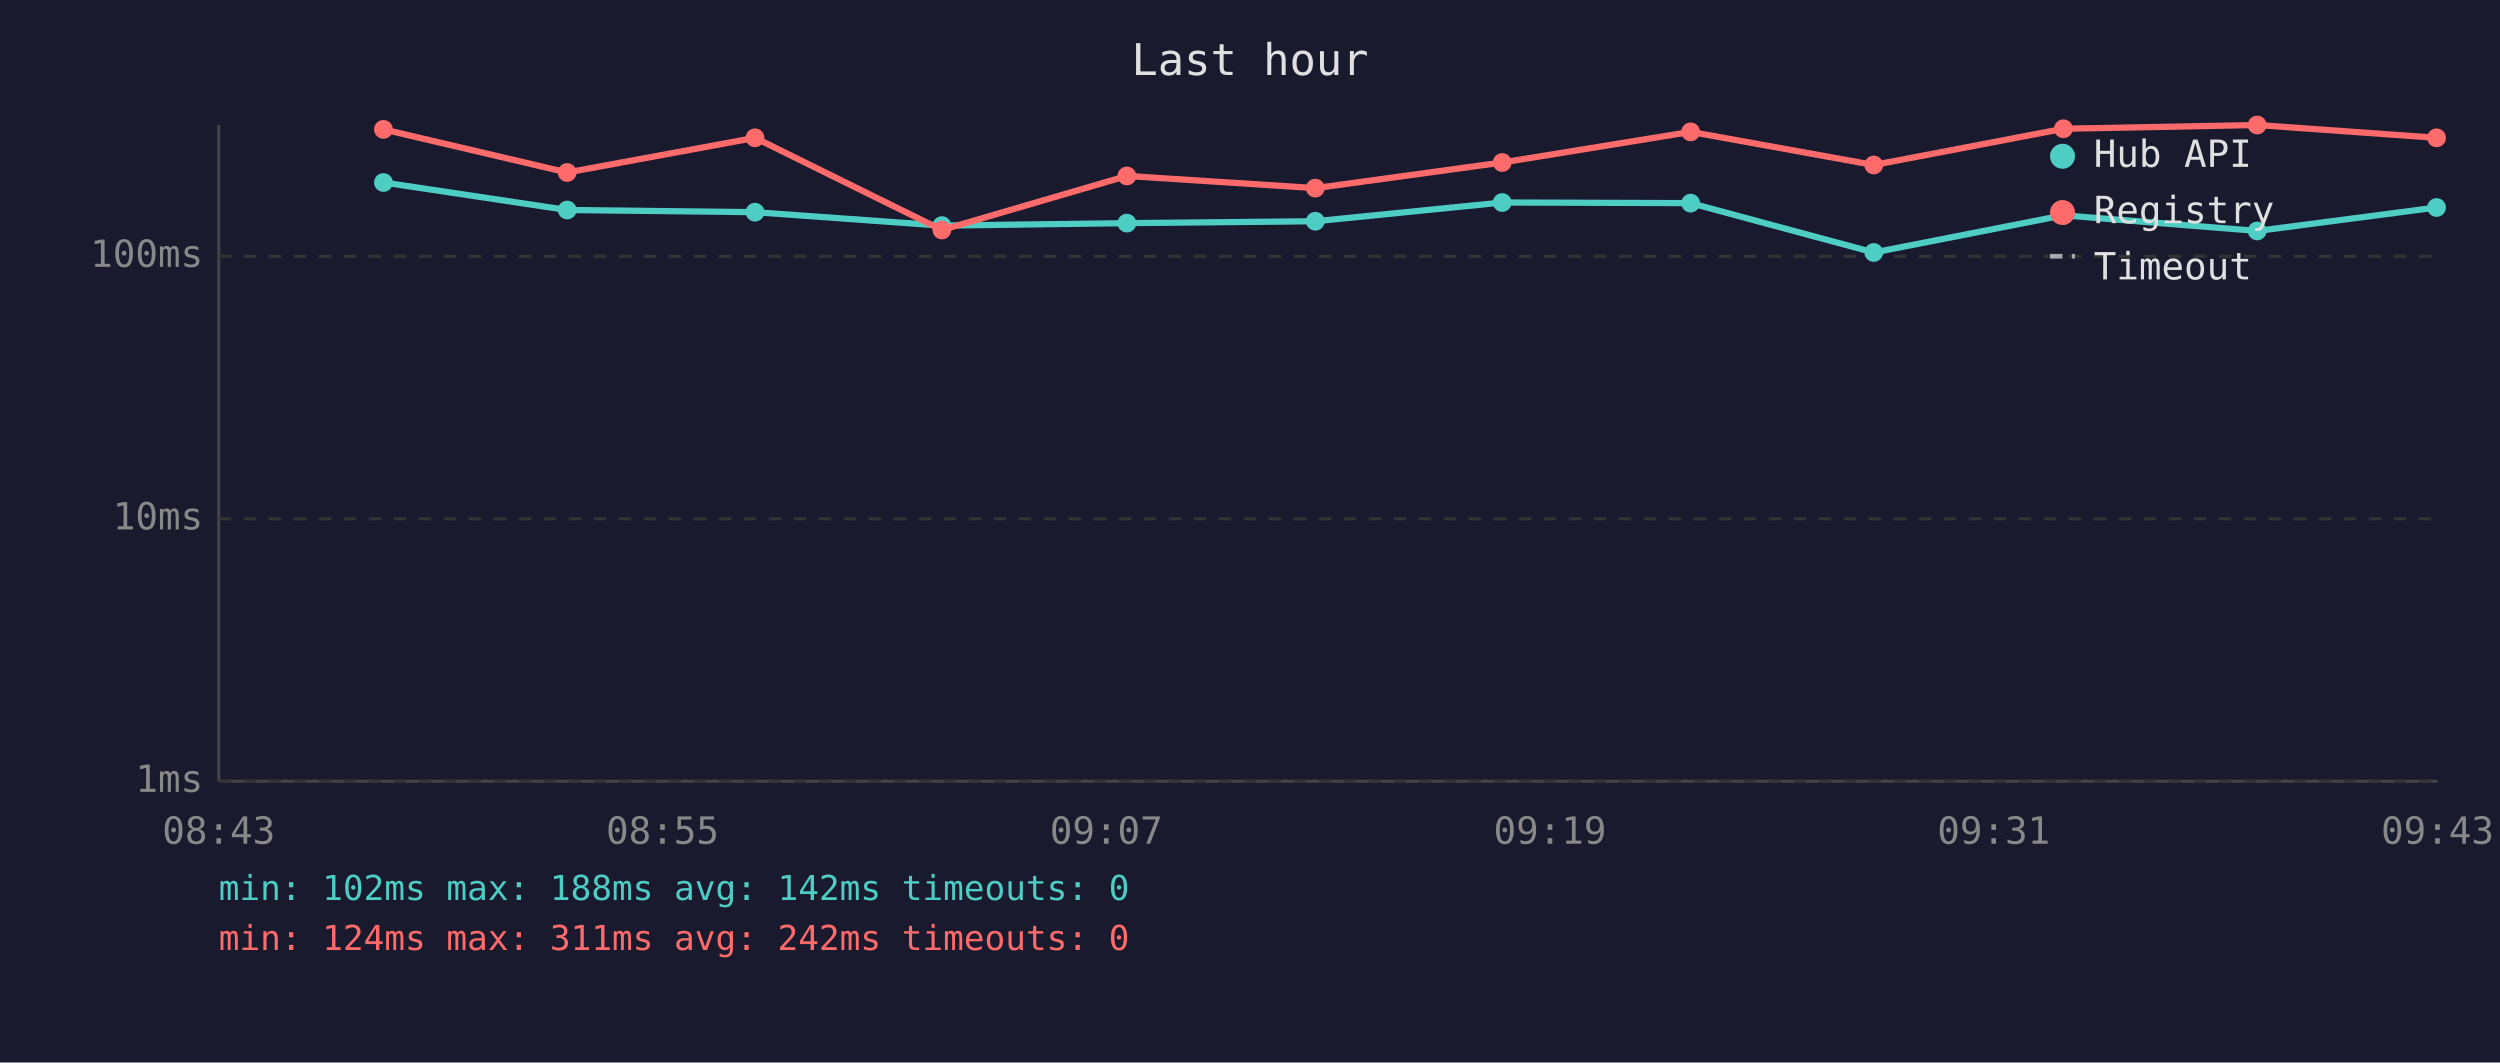
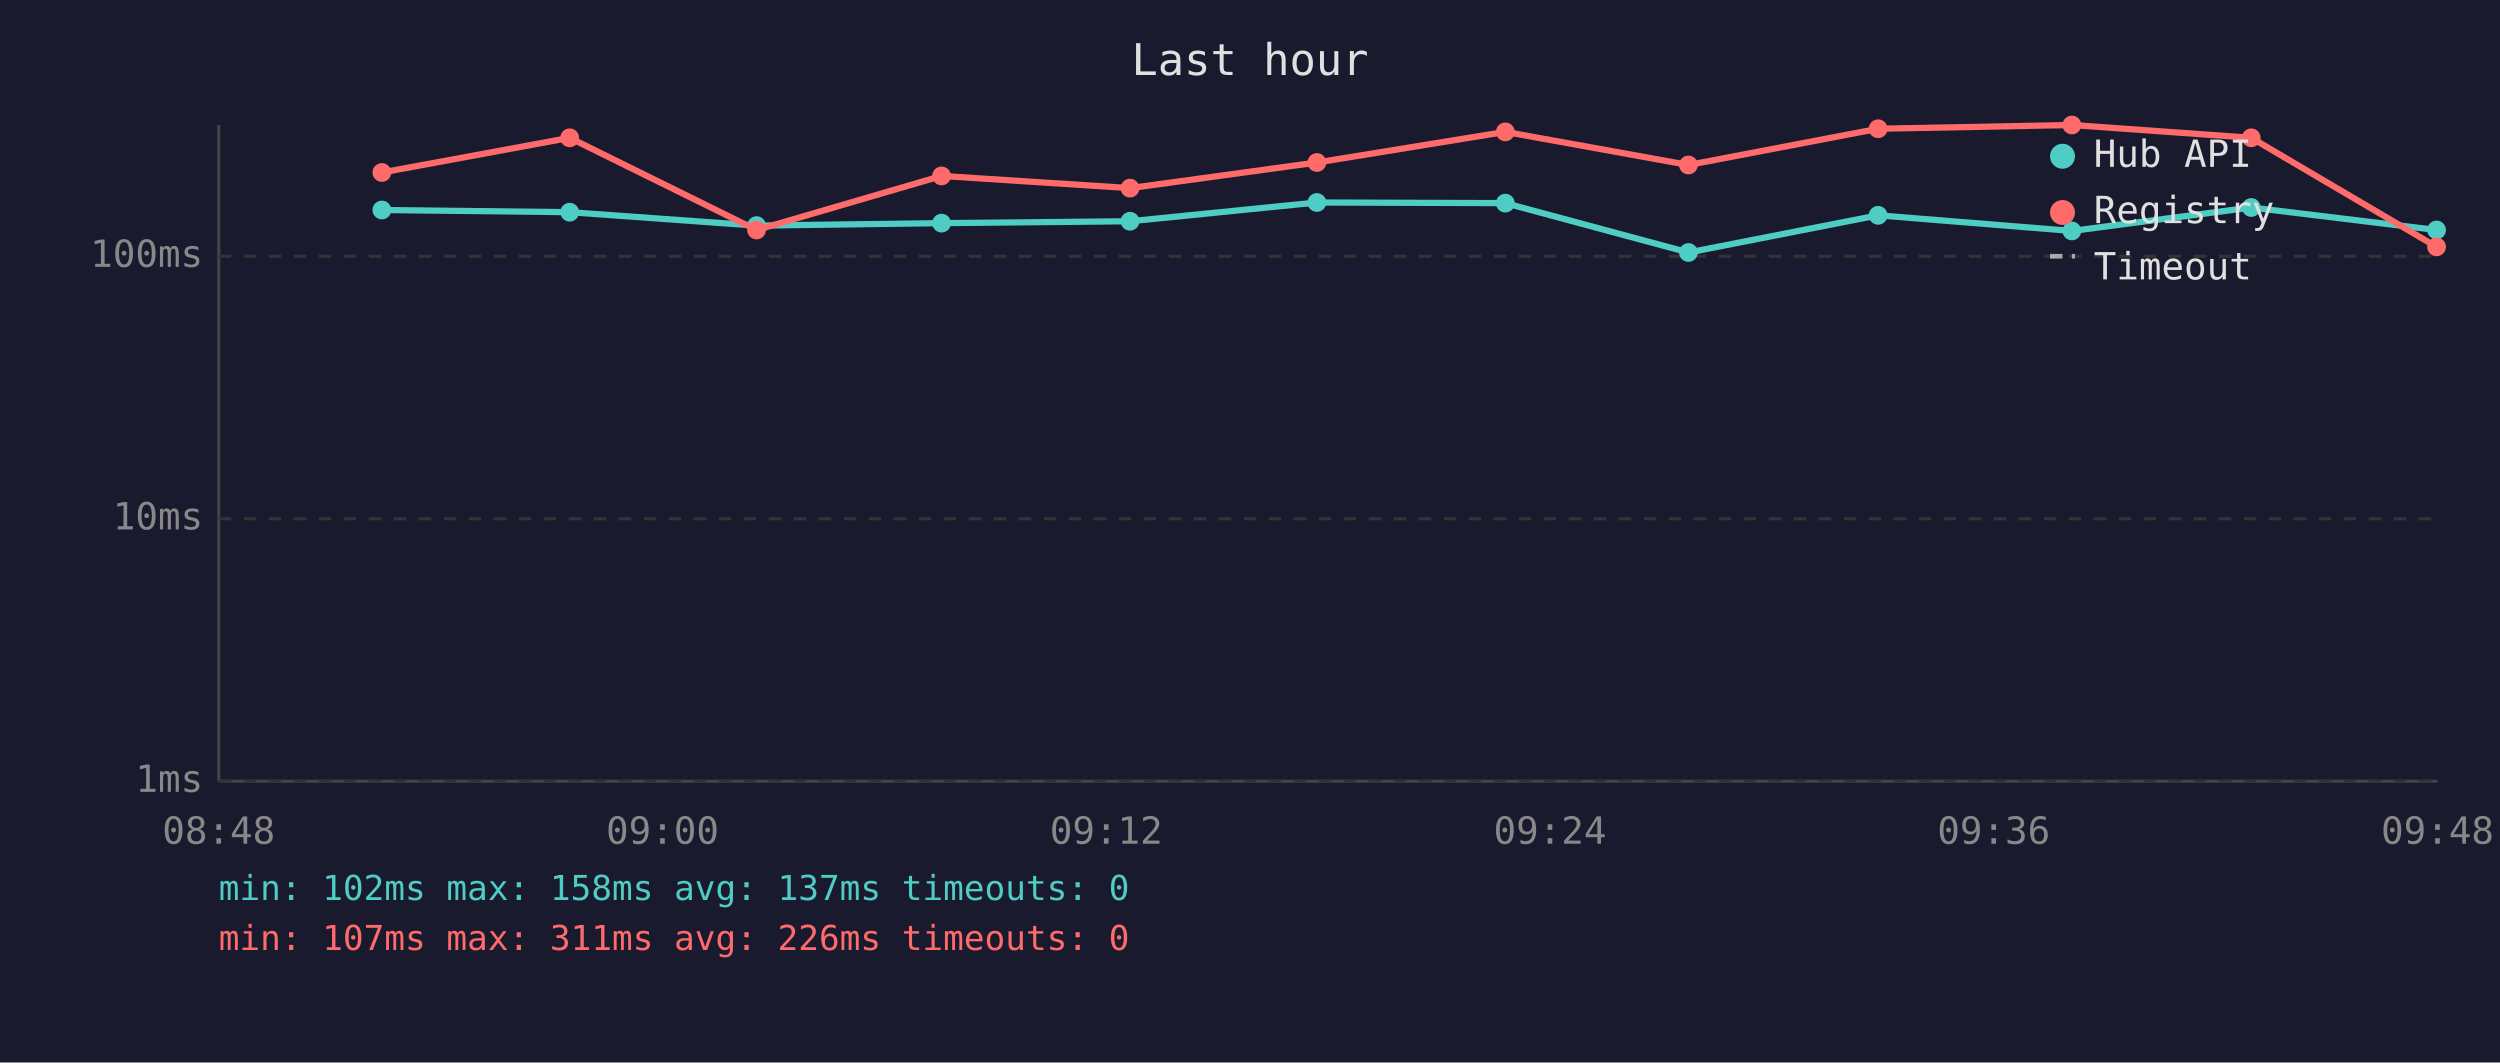
<svg xmlns="http://www.w3.org/2000/svg" viewBox="0 0 800 340" font-family="monospace" font-size="12">
  <rect width="800" height="340" fill="#1a1a2e" />
  <text x="400" y="24" fill="#e0e0e0" font-size="14" text-anchor="middle">Last hour</text>
  <line x1="70" y1="40" x2="70" y2="250" stroke="#444" stroke-width="1" />
  <line x1="70" y1="250" x2="780" y2="250" stroke="#444" stroke-width="1" />
  <line x1="70" y1="250" x2="780" y2="250" stroke="#333" stroke-width="1" stroke-dasharray="4" />
  <text x="65" y="250" fill="#888" text-anchor="end" dominant-baseline="middle">1ms</text>
  <line x1="70" y1="166" x2="780" y2="166" stroke="#333" stroke-width="1" stroke-dasharray="4" />
  <text x="65" y="166" fill="#888" text-anchor="end" dominant-baseline="middle">10ms</text>
  <line x1="70" y1="82" x2="780" y2="82" stroke="#333" stroke-width="1" stroke-dasharray="4" />
  <text x="65" y="82" fill="#888" text-anchor="end" dominant-baseline="middle">100ms</text>
-   <text x="70" y="270" fill="#888" text-anchor="middle">08:43</text>
-   <text x="212" y="270" fill="#888" text-anchor="middle">08:55</text>
-   <text x="354" y="270" fill="#888" text-anchor="middle">09:07</text>
-   <text x="496" y="270" fill="#888" text-anchor="middle">09:19</text>
-   <text x="638" y="270" fill="#888" text-anchor="middle">09:31</text>
-   <text x="780" y="270" fill="#888" text-anchor="middle">09:43</text>
-   <polyline points="122.7,58.4 181.5,67.2 241.6,67.9 301.4,72.2 360.6,71.4 420.9,70.8 480.7,64.8 541.0,65.0 599.6,80.8 660.3,68.9 722.3,73.9 779.7,66.4" fill="none" stroke="#4ecdc4" stroke-width="2" opacity="1" />
-   <circle cx="122.7" cy="58.4" r="3" fill="#4ecdc4" />
-   <circle cx="181.5" cy="67.2" r="3" fill="#4ecdc4" />
-   <circle cx="241.6" cy="67.9" r="3" fill="#4ecdc4" />
-   <circle cx="301.4" cy="72.2" r="3" fill="#4ecdc4" />
-   <circle cx="360.6" cy="71.4" r="3" fill="#4ecdc4" />
-   <circle cx="420.9" cy="70.8" r="3" fill="#4ecdc4" />
-   <circle cx="480.7" cy="64.8" r="3" fill="#4ecdc4" />
-   <circle cx="541.0" cy="65.0" r="3" fill="#4ecdc4" />
-   <circle cx="599.6" cy="80.8" r="3" fill="#4ecdc4" />
-   <circle cx="660.3" cy="68.9" r="3" fill="#4ecdc4" />
-   <circle cx="722.3" cy="73.9" r="3" fill="#4ecdc4" />
-   <circle cx="779.7" cy="66.4" r="3" fill="#4ecdc4" />
-   <polyline points="122.7,41.4 181.5,55.2 241.6,44.1 301.4,73.6 360.6,56.3 420.9,60.2 480.7,52.0 541.0,42.2 599.6,52.8 660.3,41.2 722.3,40.0 779.7,44.1" fill="none" stroke="#ff6b6b" stroke-width="2" opacity="1" />
-   <circle cx="122.7" cy="41.4" r="3" fill="#ff6b6b" />
-   <circle cx="181.5" cy="55.2" r="3" fill="#ff6b6b" />
-   <circle cx="241.6" cy="44.1" r="3" fill="#ff6b6b" />
-   <circle cx="301.4" cy="73.6" r="3" fill="#ff6b6b" />
-   <circle cx="360.6" cy="56.3" r="3" fill="#ff6b6b" />
-   <circle cx="420.9" cy="60.2" r="3" fill="#ff6b6b" />
-   <circle cx="480.7" cy="52.0" r="3" fill="#ff6b6b" />
-   <circle cx="541.0" cy="42.2" r="3" fill="#ff6b6b" />
-   <circle cx="599.6" cy="52.8" r="3" fill="#ff6b6b" />
-   <circle cx="660.3" cy="41.2" r="3" fill="#ff6b6b" />
-   <circle cx="722.3" cy="40.0" r="3" fill="#ff6b6b" />
-   <circle cx="779.7" cy="44.1" r="3" fill="#ff6b6b" />
+   <text x="70" y="270" fill="#888" text-anchor="middle">08:48</text>
+   <text x="212" y="270" fill="#888" text-anchor="middle">09:00</text>
+   <text x="354" y="270" fill="#888" text-anchor="middle">09:12</text>
+   <text x="496" y="270" fill="#888" text-anchor="middle">09:24</text>
+   <text x="638" y="270" fill="#888" text-anchor="middle">09:36</text>
+   <text x="780" y="270" fill="#888" text-anchor="middle">09:48</text>
+   <polyline points="122.2,67.2 182.3,67.9 242.1,72.2 301.3,71.4 361.6,70.8 421.4,64.8 481.7,65.0 540.3,80.8 601.0,68.9 663.0,73.9 720.4,66.4 779.7,73.6" fill="none" stroke="#4ecdc4" stroke-width="2" opacity="1" />
+   <circle cx="122.2" cy="67.2" r="3" fill="#4ecdc4" />
+   <circle cx="182.3" cy="67.9" r="3" fill="#4ecdc4" />
+   <circle cx="242.1" cy="72.2" r="3" fill="#4ecdc4" />
+   <circle cx="301.3" cy="71.4" r="3" fill="#4ecdc4" />
+   <circle cx="361.6" cy="70.8" r="3" fill="#4ecdc4" />
+   <circle cx="421.4" cy="64.8" r="3" fill="#4ecdc4" />
+   <circle cx="481.7" cy="65.0" r="3" fill="#4ecdc4" />
+   <circle cx="540.3" cy="80.8" r="3" fill="#4ecdc4" />
+   <circle cx="601.0" cy="68.9" r="3" fill="#4ecdc4" />
+   <circle cx="663.0" cy="73.9" r="3" fill="#4ecdc4" />
+   <circle cx="720.4" cy="66.4" r="3" fill="#4ecdc4" />
+   <circle cx="779.7" cy="73.6" r="3" fill="#4ecdc4" />
+   <polyline points="122.2,55.2 182.3,44.1 242.1,73.6 301.3,56.3 361.6,60.2 421.4,52.0 481.7,42.2 540.3,52.8 601.0,41.2 663.0,40.0 720.4,44.1 779.7,79.0" fill="none" stroke="#ff6b6b" stroke-width="2" opacity="1" />
+   <circle cx="122.2" cy="55.2" r="3" fill="#ff6b6b" />
+   <circle cx="182.3" cy="44.1" r="3" fill="#ff6b6b" />
+   <circle cx="242.1" cy="73.6" r="3" fill="#ff6b6b" />
+   <circle cx="301.3" cy="56.3" r="3" fill="#ff6b6b" />
+   <circle cx="361.6" cy="60.2" r="3" fill="#ff6b6b" />
+   <circle cx="421.4" cy="52.0" r="3" fill="#ff6b6b" />
+   <circle cx="481.7" cy="42.2" r="3" fill="#ff6b6b" />
+   <circle cx="540.3" cy="52.8" r="3" fill="#ff6b6b" />
+   <circle cx="601.0" cy="41.2" r="3" fill="#ff6b6b" />
+   <circle cx="663.0" cy="40.0" r="3" fill="#ff6b6b" />
+   <circle cx="720.4" cy="44.1" r="3" fill="#ff6b6b" />
+   <circle cx="779.7" cy="79.0" r="3" fill="#ff6b6b" />
  <circle cx="660" cy="50" r="4" fill="#4ecdc4" />
  <text x="670" y="50" fill="#e0e0e0" dominant-baseline="middle">Hub API</text>
  <circle cx="660" cy="68" r="4" fill="#ff6b6b" />
  <text x="670" y="68" fill="#e0e0e0" dominant-baseline="middle">Registry</text>
  <line x1="656" y1="82" x2="664" y2="82" stroke="#e0e0e0" stroke-width="1.5" stroke-dasharray="4,3" opacity="0.7" />
  <text x="670" y="86" fill="#e0e0e0" dominant-baseline="middle">Timeout</text>
-   <text x="70" y="288" fill="#4ecdc4" font-size="11">min: 102ms  max: 188ms  avg: 142ms  timeouts: 0</text>
-   <text x="70" y="304" fill="#ff6b6b" font-size="11">min: 124ms  max: 311ms  avg: 242ms  timeouts: 0</text>
+   <text x="70" y="288" fill="#4ecdc4" font-size="11">min: 102ms  max: 158ms  avg: 137ms  timeouts: 0</text>
+   <text x="70" y="304" fill="#ff6b6b" font-size="11">min: 107ms  max: 311ms  avg: 226ms  timeouts: 0</text>
</svg>
